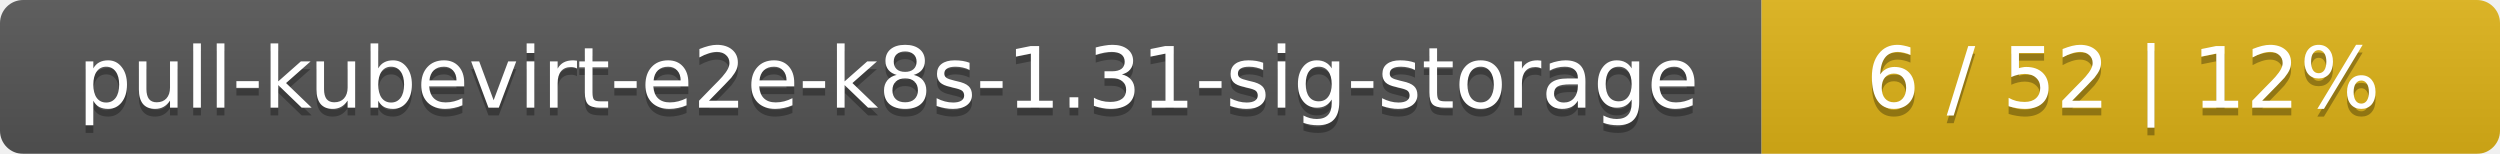
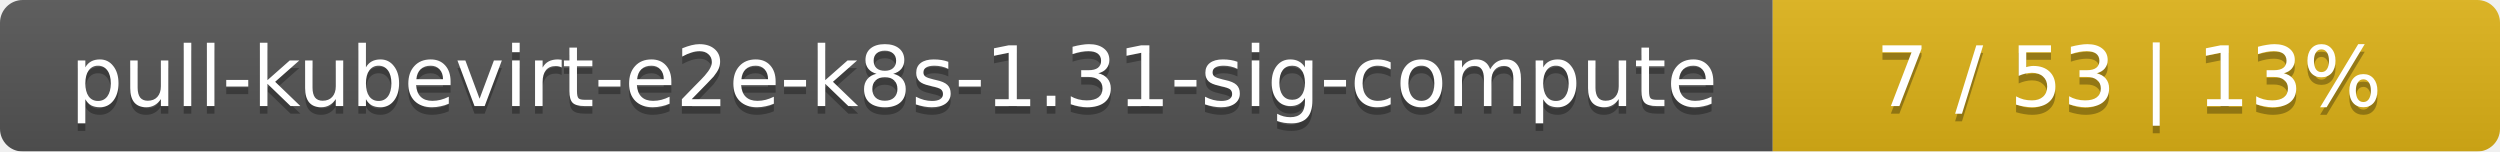
- <svg xmlns="http://www.w3.org/2000/svg" width="325" height="20">
+ <svg xmlns="http://www.w3.org/2000/svg" width="330" height="20">
  <linearGradient id="smooth" x2="0" y2="100%">
    <stop offset="0" stop-color="#bbb" stop-opacity=".1" />
    <stop offset="1" stop-opacity=".1" />
  </linearGradient>
  <mask id="round">
-     <rect width="325" height="20" rx="3" fill="#fff" />
+     <rect width="330" height="20" rx="3" fill="#fff" />
  </mask>
  <g mask="url(#round)">
-     <rect width="229" height="20" fill="#555" />
-     <rect x="229" width="96" height="20" fill="#dfb317" />
-     <rect width="325" height="20" fill="url(#smooth)" />
+     <rect width="234" height="20" fill="#555" />
+     <rect x="234" width="96" height="20" fill="#dfb317" />
+     <rect width="330" height="20" fill="url(#smooth)" />
  </g>
  <g fill="#fff" text-anchor="middle" font-family="DejaVu Sans,Verdana,Geneva,sans-serif" font-size="11">
-     <text x="115.5" y="15" fill="#010101" fill-opacity=".3">pull-kubevirt-e2e-k8s-1.31-sig-storage</text>
-     <text x="115.5" y="14">pull-kubevirt-e2e-k8s-1.31-sig-storage</text>
-     <text x="276" y="15" fill="#010101" fill-opacity=".3">6 / 52    |    12%</text>
-     <text x="276" y="14">6 / 52    |    12%</text>
+     <text x="118" y="15" fill="#010101" fill-opacity=".3">pull-kubevirt-e2e-k8s-1.31-sig-compute</text>
+     <text x="118" y="14">pull-kubevirt-e2e-k8s-1.31-sig-compute</text>
+     <text x="281" y="15" fill="#010101" fill-opacity=".3">7 / 53    |    13%</text>
+     <text x="281" y="14">7 / 53    |    13%</text>
  </g>
</svg>
